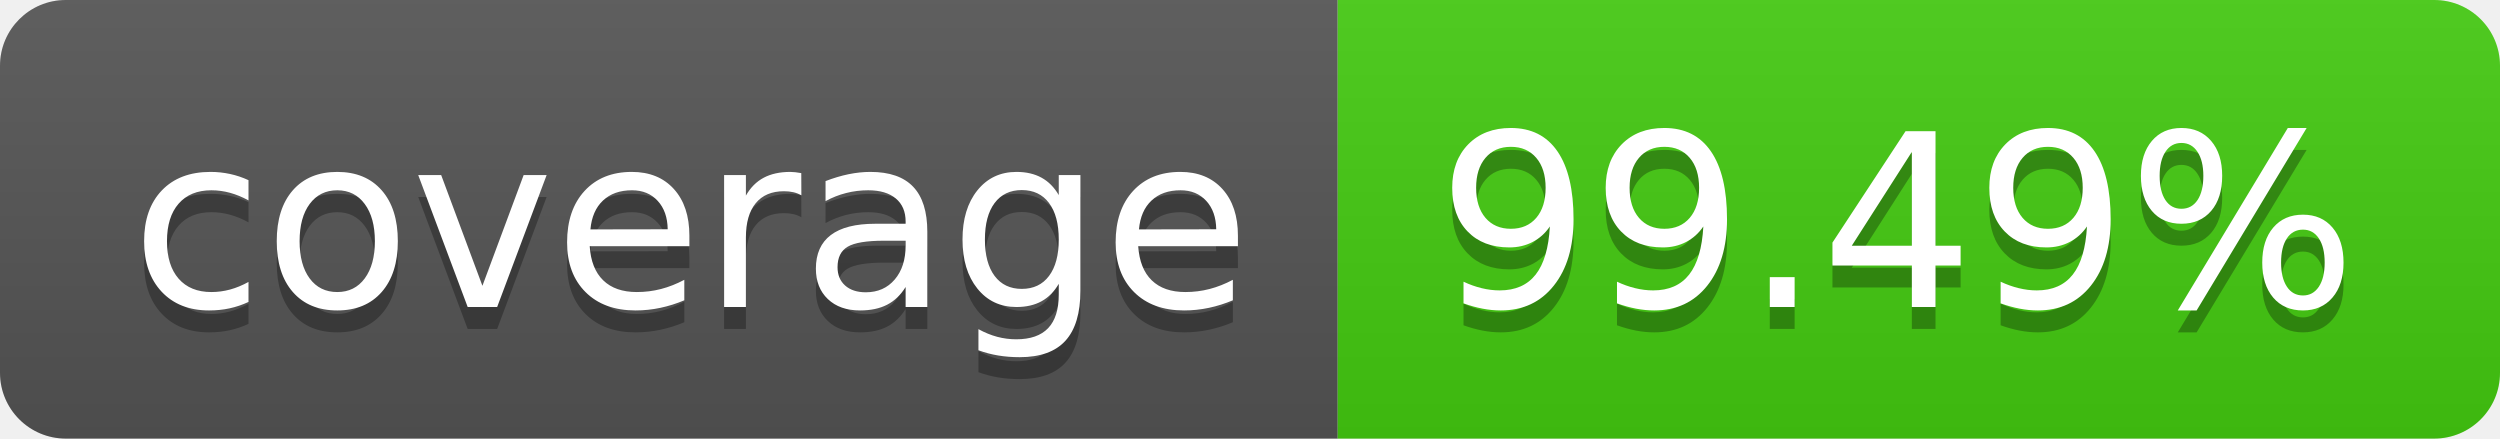
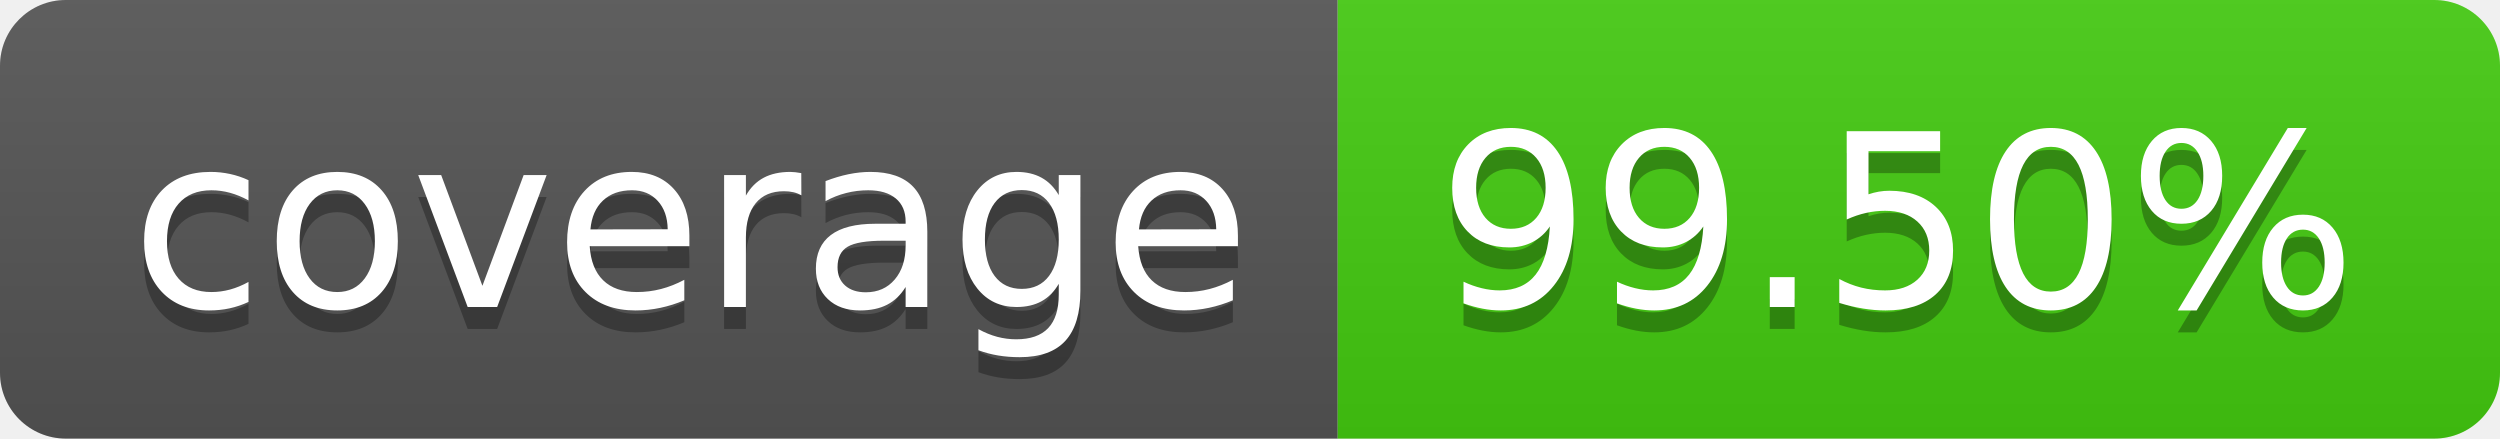
- <svg xmlns="http://www.w3.org/2000/svg" width="114" height="20" role="img" aria-label="coverage: 99.49%">
+ <svg xmlns="http://www.w3.org/2000/svg" width="114" height="20" role="img" aria-label="coverage: 99.50%">
  <linearGradient id="s" x2="0" y2="100%">
    <stop offset="0" stop-color="#bbb" stop-opacity=".1" />
    <stop offset="1" stop-opacity=".1" />
  </linearGradient>
  <clipPath id="r">
    <rect width="114" height="20" rx="3" fill="#fff" />
  </clipPath>
  <g clip-path="url(#r)">
    <rect width="61" height="20" fill="#555" />
    <rect x="61" width="53" height="20" fill="#4c1" />
    <rect width="114" height="20" fill="url(#s)" />
  </g>
  <g fill="#fff" text-anchor="middle" font-family="Verdana,Geneva,DejaVu Sans,sans-serif" text-rendering="geometricPrecision" font-size="110">
    <text aria-hidden="true" x="315" y="150" fill="#010101" fill-opacity=".3" transform="scale(.1)" textLength="510">coverage</text>
    <text x="315" y="140" transform="scale(.1)" fill="#fff" textLength="510">coverage</text>
-     <text aria-hidden="true" x="865" y="150" fill="#010101" fill-opacity=".3" transform="scale(.1)" textLength="430">99.49%</text>
-     <text x="865" y="140" transform="scale(.1)" fill="#fff" textLength="430">99.49%</text>
+     <text aria-hidden="true" x="865" y="150" fill="#010101" fill-opacity=".3" transform="scale(.1)" textLength="430">99.50%</text>
+     <text x="865" y="140" transform="scale(.1)" fill="#fff" textLength="430">99.50%</text>
  </g>
</svg>
